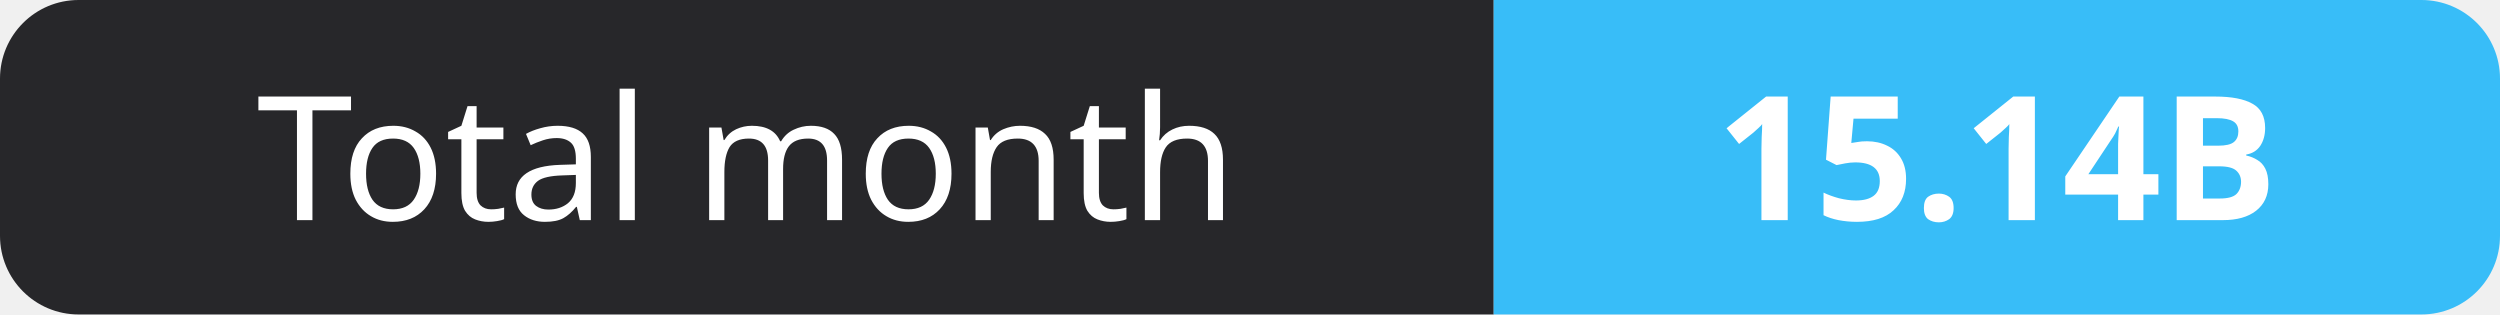
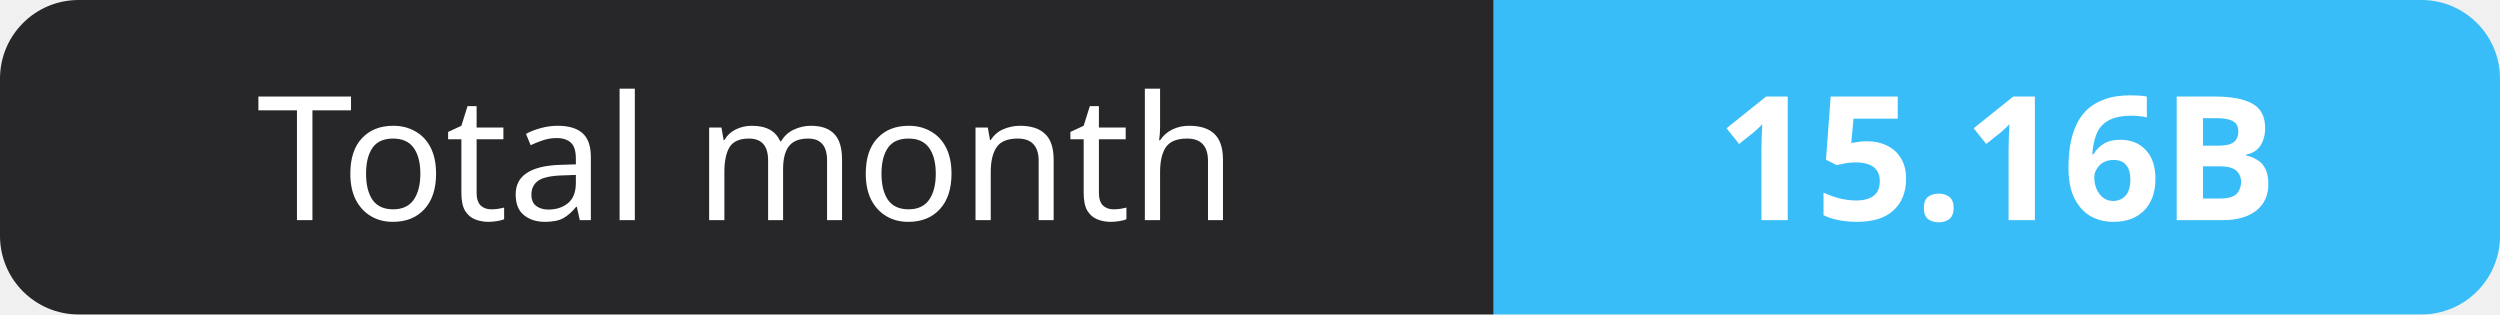
- <svg xmlns="http://www.w3.org/2000/svg" width="159" height="20" role="img" aria-label="Total month: 15.14B">
+ <svg xmlns="http://www.w3.org/2000/svg" width="159" height="20" role="img" aria-label="Total month: 15.16B">
  <clipPath id="r">
    <rect width="159" height="20" rx="5" fill="#fff" />
  </clipPath>
  <g clip-path="url(#r)">
    <rect width="95" height="20" fill="#27272a" />
    <rect x="95" width="64" height="20" fill="#38bdf8" />
  </g>
  <g fill="#fff" text-anchor="middle" font-family="Verdana,Geneva,sans-serif" font-size="11">
    <text x="47.5" y="14">Total month</text>
-     <text x="127.0" y="14" font-weight="700">15.14B</text>
+     <text x="127.0" y="14" font-weight="700">15.16B</text>
  </g>
</svg>
